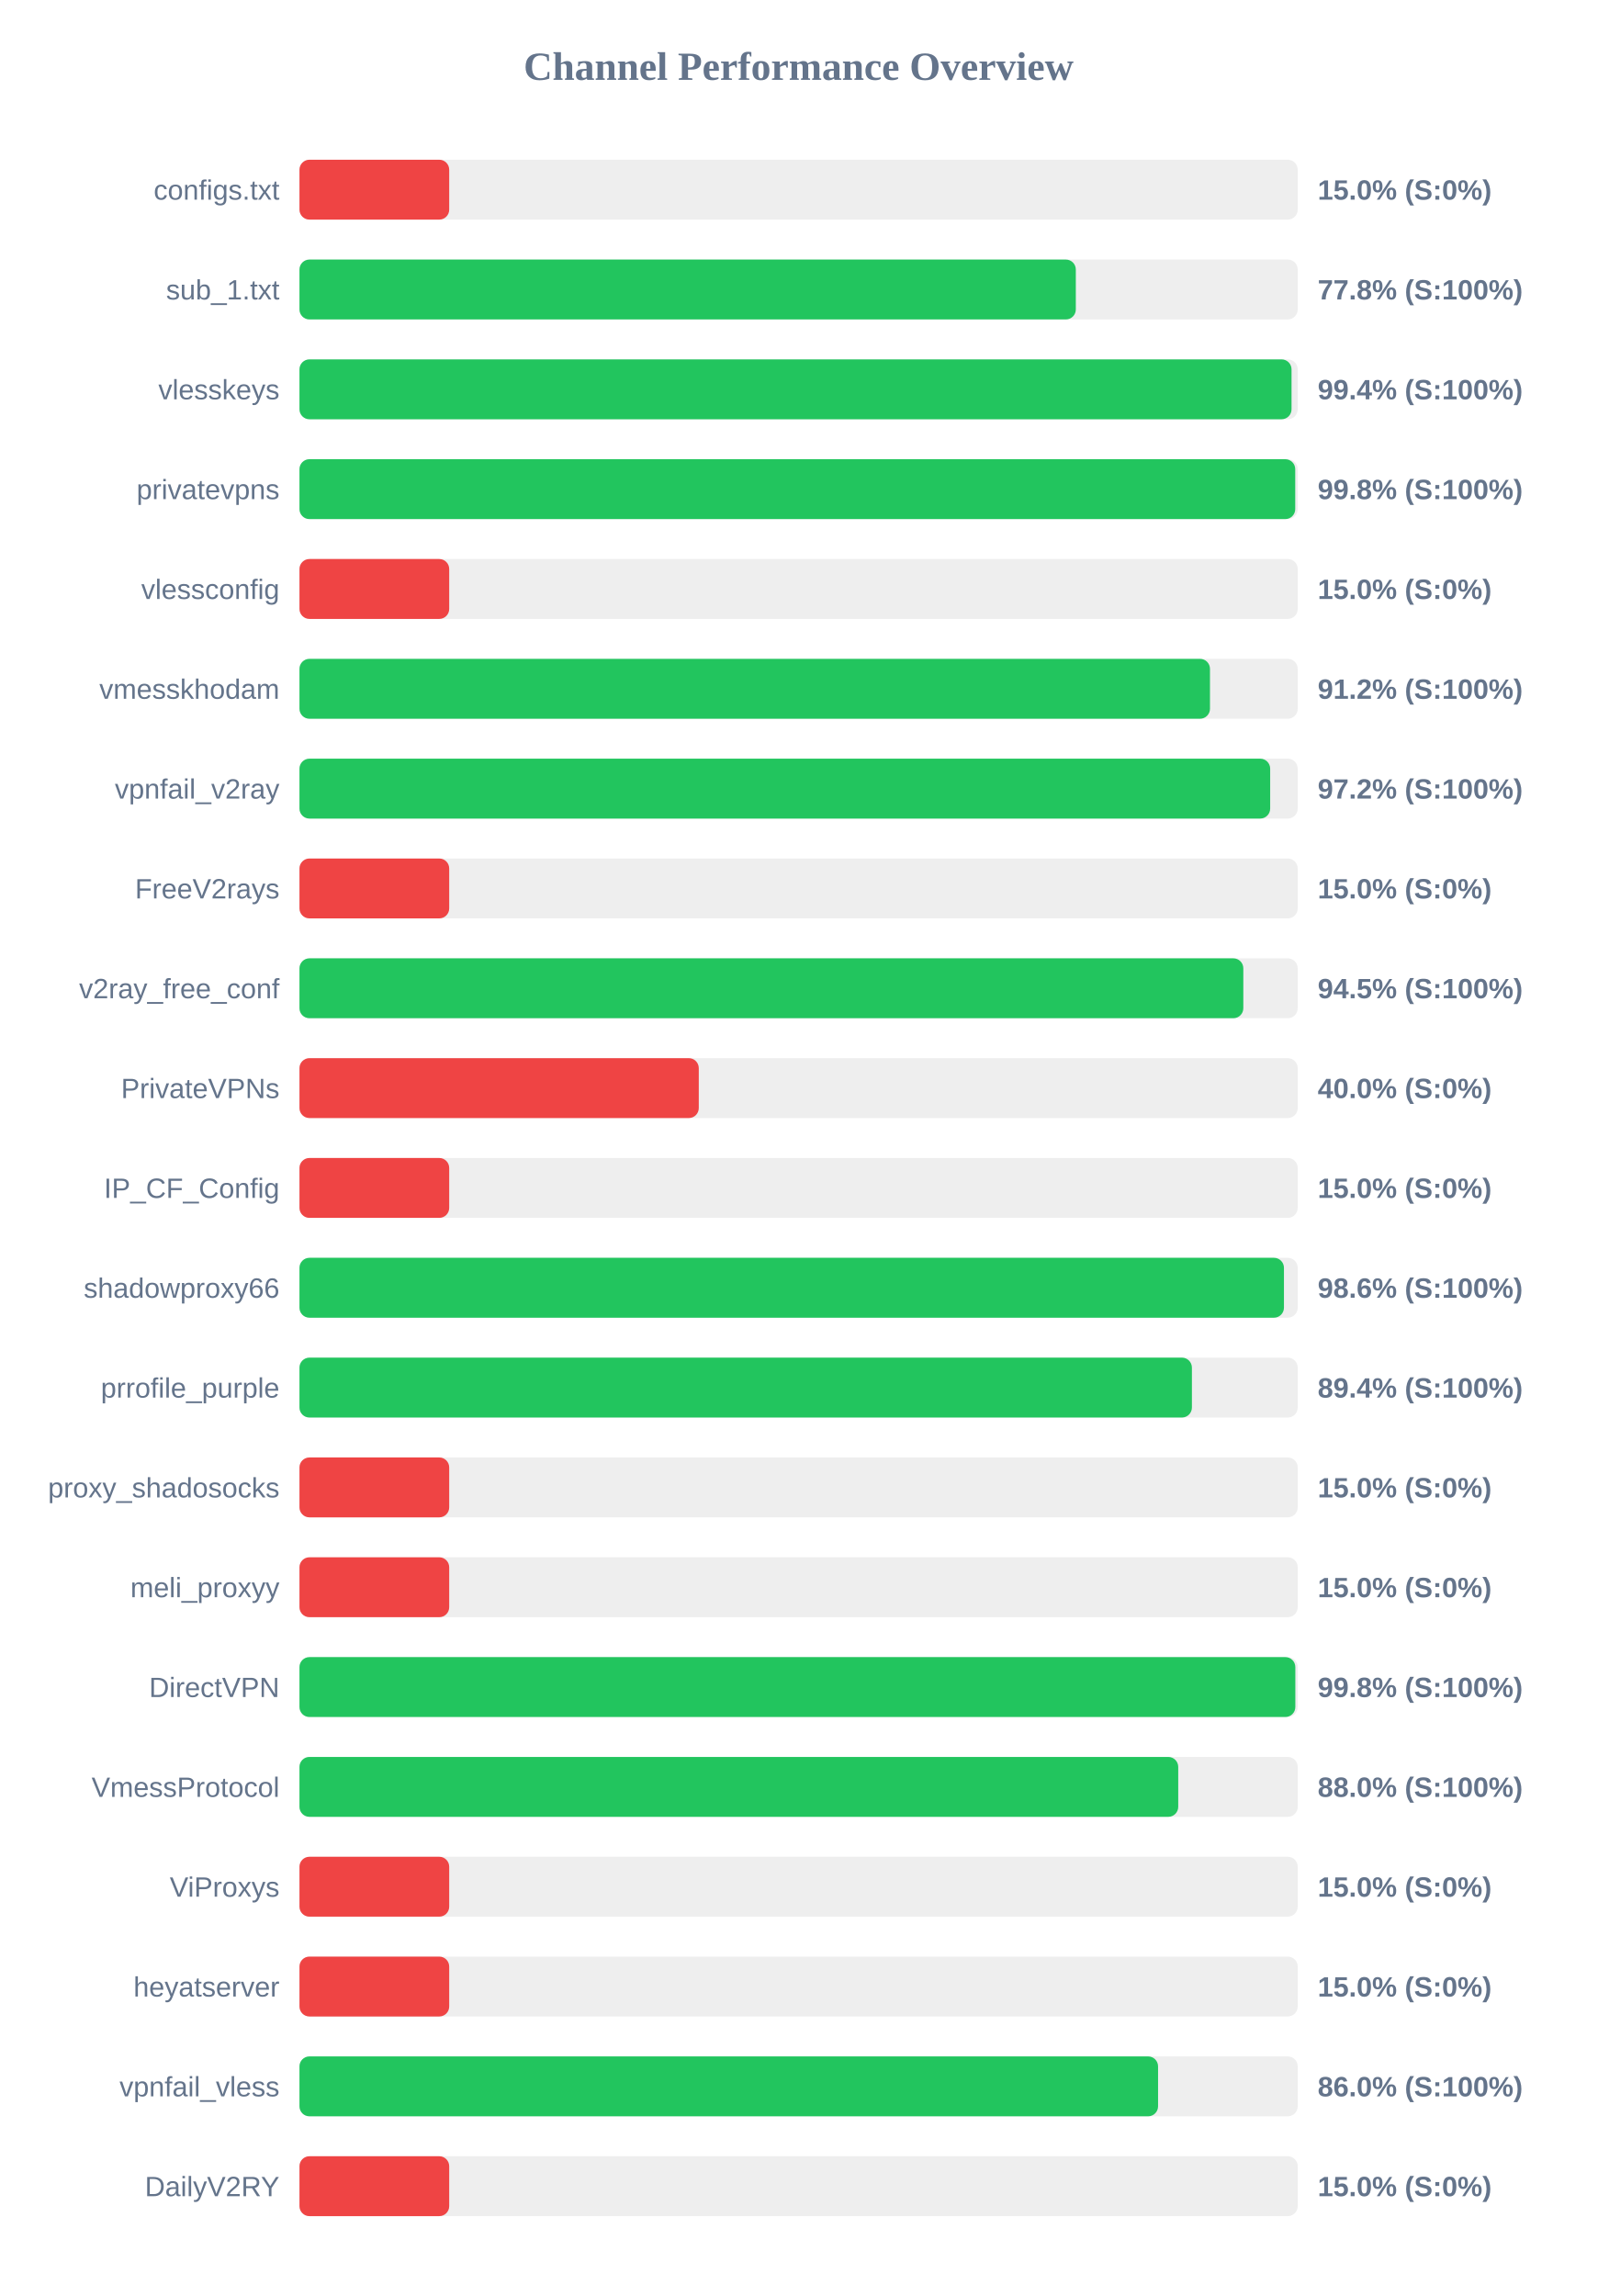
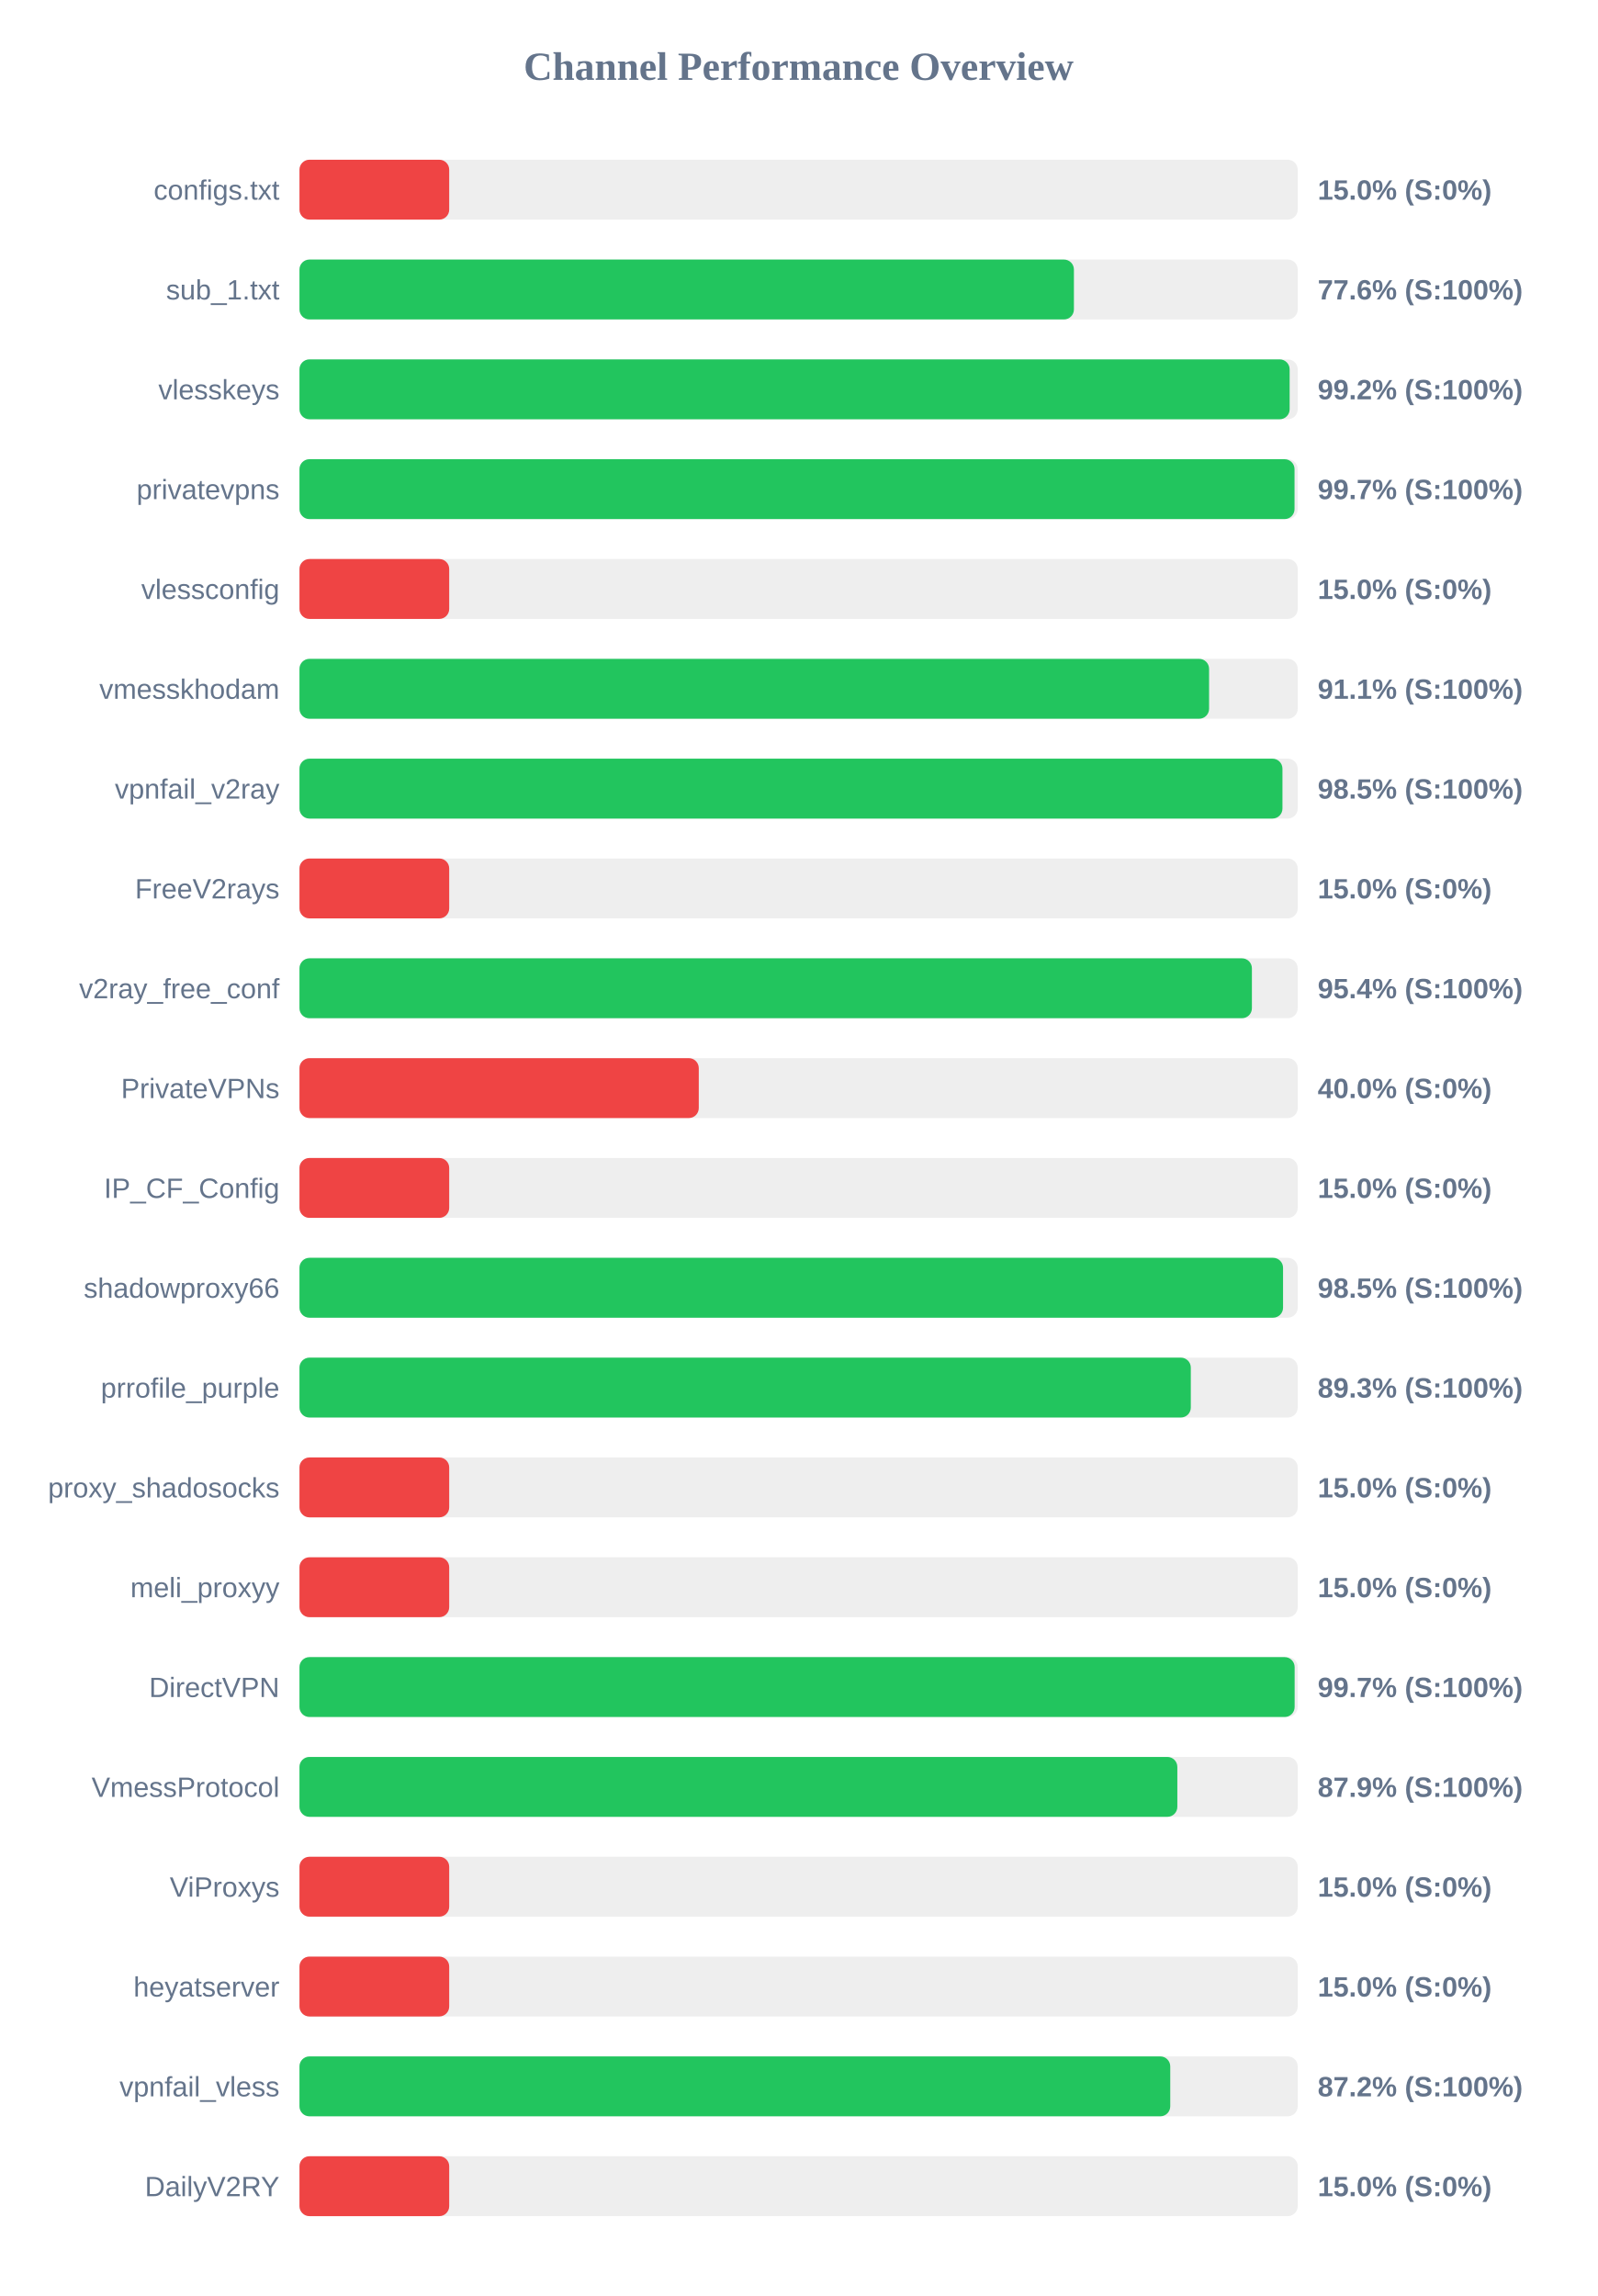
<svg xmlns="http://www.w3.org/2000/svg" width="800" height="1150" version="1.1">
  <style>
        .row { font: 14px Arial; fill: #64748b; }
        .score { font: bold 14px Arial; fill: #64748b; }
    </style>
  <text x="400" y="40" text-anchor="middle" font-size="20px" font-weight="bold" fill="#64748b">Channel Performance Overview</text>
  <rect x="150" y="80" width="500" height="30" fill="#eee" rx="5" />
  <rect x="150" y="80" width="75.0" height="30" fill="#ef4444" rx="5" />
  <text x="140" y="100" text-anchor="end" class="row">configs.txt</text>
  <text x="660" y="100" text-anchor="start" class="score">15.0% (S:0%)</text>
  <rect x="150" y="130" width="500" height="30" fill="#eee" rx="5" />
-   <rect x="150" y="130" width="388.85" height="30" fill="#22c55e" rx="5" />
+   <rect x="150" y="130" width="387.9" height="30" fill="#22c55e" rx="5" />
  <text x="140" y="150" text-anchor="end" class="row">sub_1.txt</text>
-   <text x="660" y="150" text-anchor="start" class="score">77.8% (S:100%)</text>
+   <text x="660" y="150" text-anchor="start" class="score">77.6% (S:100%)</text>
  <rect x="150" y="180" width="500" height="30" fill="#eee" rx="5" />
-   <rect x="150" y="180" width="496.9" height="30" fill="#22c55e" rx="5" />
+   <rect x="150" y="180" width="495.95" height="30" fill="#22c55e" rx="5" />
  <text x="140" y="200" text-anchor="end" class="row">vlesskeys</text>
-   <text x="660" y="200" text-anchor="start" class="score">99.4% (S:100%)</text>
+   <text x="660" y="200" text-anchor="start" class="score">99.2% (S:100%)</text>
  <rect x="150" y="230" width="500" height="30" fill="#eee" rx="5" />
-   <rect x="150" y="230" width="498.75" height="30" fill="#22c55e" rx="5" />
+   <rect x="150" y="230" width="498.4" height="30" fill="#22c55e" rx="5" />
  <text x="140" y="250" text-anchor="end" class="row">privatevpns</text>
-   <text x="660" y="250" text-anchor="start" class="score">99.8% (S:100%)</text>
+   <text x="660" y="250" text-anchor="start" class="score">99.7% (S:100%)</text>
  <rect x="150" y="280" width="500" height="30" fill="#eee" rx="5" />
  <rect x="150" y="280" width="75.0" height="30" fill="#ef4444" rx="5" />
  <text x="140" y="300" text-anchor="end" class="row">vlessconfig</text>
  <text x="660" y="300" text-anchor="start" class="score">15.0% (S:0%)</text>
  <rect x="150" y="330" width="500" height="30" fill="#eee" rx="5" />
-   <rect x="150" y="330" width="456.05" height="30" fill="#22c55e" rx="5" />
+   <rect x="150" y="330" width="455.6" height="30" fill="#22c55e" rx="5" />
  <text x="140" y="350" text-anchor="end" class="row">vmesskhodam</text>
-   <text x="660" y="350" text-anchor="start" class="score">91.2% (S:100%)</text>
+   <text x="660" y="350" text-anchor="start" class="score">91.1% (S:100%)</text>
  <rect x="150" y="380" width="500" height="30" fill="#eee" rx="5" />
-   <rect x="150" y="380" width="486.2" height="30" fill="#22c55e" rx="5" />
+   <rect x="150" y="380" width="492.35" height="30" fill="#22c55e" rx="5" />
  <text x="140" y="400" text-anchor="end" class="row">vpnfail_v2ray</text>
-   <text x="660" y="400" text-anchor="start" class="score">97.2% (S:100%)</text>
+   <text x="660" y="400" text-anchor="start" class="score">98.5% (S:100%)</text>
  <rect x="150" y="430" width="500" height="30" fill="#eee" rx="5" />
  <rect x="150" y="430" width="75.0" height="30" fill="#ef4444" rx="5" />
  <text x="140" y="450" text-anchor="end" class="row">FreeV2rays</text>
  <text x="660" y="450" text-anchor="start" class="score">15.0% (S:0%)</text>
  <rect x="150" y="480" width="500" height="30" fill="#eee" rx="5" />
-   <rect x="150" y="480" width="472.75" height="30" fill="#22c55e" rx="5" />
+   <rect x="150" y="480" width="477.05" height="30" fill="#22c55e" rx="5" />
  <text x="140" y="500" text-anchor="end" class="row">v2ray_free_conf</text>
-   <text x="660" y="500" text-anchor="start" class="score">94.5% (S:100%)</text>
+   <text x="660" y="500" text-anchor="start" class="score">95.4% (S:100%)</text>
  <rect x="150" y="530" width="500" height="30" fill="#eee" rx="5" />
  <rect x="150" y="530" width="200.0" height="30" fill="#ef4444" rx="5" />
  <text x="140" y="550" text-anchor="end" class="row">PrivateVPNs</text>
  <text x="660" y="550" text-anchor="start" class="score">40.0% (S:0%)</text>
  <rect x="150" y="580" width="500" height="30" fill="#eee" rx="5" />
  <rect x="150" y="580" width="75.0" height="30" fill="#ef4444" rx="5" />
  <text x="140" y="600" text-anchor="end" class="row">IP_CF_Config</text>
  <text x="660" y="600" text-anchor="start" class="score">15.0% (S:0%)</text>
  <rect x="150" y="630" width="500" height="30" fill="#eee" rx="5" />
-   <rect x="150" y="630" width="493.1" height="30" fill="#22c55e" rx="5" />
+   <rect x="150" y="630" width="492.65" height="30" fill="#22c55e" rx="5" />
  <text x="140" y="650" text-anchor="end" class="row">shadowproxy66</text>
-   <text x="660" y="650" text-anchor="start" class="score">98.6% (S:100%)</text>
+   <text x="660" y="650" text-anchor="start" class="score">98.5% (S:100%)</text>
  <rect x="150" y="680" width="500" height="30" fill="#eee" rx="5" />
-   <rect x="150" y="680" width="447.0" height="30" fill="#22c55e" rx="5" />
+   <rect x="150" y="680" width="446.45" height="30" fill="#22c55e" rx="5" />
  <text x="140" y="700" text-anchor="end" class="row">prrofile_purple</text>
-   <text x="660" y="700" text-anchor="start" class="score">89.4% (S:100%)</text>
+   <text x="660" y="700" text-anchor="start" class="score">89.3% (S:100%)</text>
  <rect x="150" y="730" width="500" height="30" fill="#eee" rx="5" />
  <rect x="150" y="730" width="75.0" height="30" fill="#ef4444" rx="5" />
  <text x="140" y="750" text-anchor="end" class="row">proxy_shadosocks</text>
  <text x="660" y="750" text-anchor="start" class="score">15.0% (S:0%)</text>
  <rect x="150" y="780" width="500" height="30" fill="#eee" rx="5" />
  <rect x="150" y="780" width="75.0" height="30" fill="#ef4444" rx="5" />
  <text x="140" y="800" text-anchor="end" class="row">meli_proxyy</text>
  <text x="660" y="800" text-anchor="start" class="score">15.0% (S:0%)</text>
  <rect x="150" y="830" width="500" height="30" fill="#eee" rx="5" />
-   <rect x="150" y="830" width="498.8" height="30" fill="#22c55e" rx="5" />
+   <rect x="150" y="830" width="498.45" height="30" fill="#22c55e" rx="5" />
  <text x="140" y="850" text-anchor="end" class="row">DirectVPN</text>
-   <text x="660" y="850" text-anchor="start" class="score">99.8% (S:100%)</text>
+   <text x="660" y="850" text-anchor="start" class="score">99.7% (S:100%)</text>
  <rect x="150" y="880" width="500" height="30" fill="#eee" rx="5" />
-   <rect x="150" y="880" width="440.15" height="30" fill="#22c55e" rx="5" />
+   <rect x="150" y="880" width="439.7" height="30" fill="#22c55e" rx="5" />
  <text x="140" y="900" text-anchor="end" class="row">VmessProtocol</text>
-   <text x="660" y="900" text-anchor="start" class="score">88.0% (S:100%)</text>
+   <text x="660" y="900" text-anchor="start" class="score">87.9% (S:100%)</text>
  <rect x="150" y="930" width="500" height="30" fill="#eee" rx="5" />
  <rect x="150" y="930" width="75.0" height="30" fill="#ef4444" rx="5" />
  <text x="140" y="950" text-anchor="end" class="row">ViProxys</text>
  <text x="660" y="950" text-anchor="start" class="score">15.0% (S:0%)</text>
  <rect x="150" y="980" width="500" height="30" fill="#eee" rx="5" />
  <rect x="150" y="980" width="75.0" height="30" fill="#ef4444" rx="5" />
  <text x="140" y="1000" text-anchor="end" class="row">heyatserver</text>
  <text x="660" y="1000" text-anchor="start" class="score">15.0% (S:0%)</text>
  <rect x="150" y="1030" width="500" height="30" fill="#eee" rx="5" />
-   <rect x="150" y="1030" width="430.05" height="30" fill="#22c55e" rx="5" />
+   <rect x="150" y="1030" width="436.15" height="30" fill="#22c55e" rx="5" />
  <text x="140" y="1050" text-anchor="end" class="row">vpnfail_vless</text>
-   <text x="660" y="1050" text-anchor="start" class="score">86.0% (S:100%)</text>
+   <text x="660" y="1050" text-anchor="start" class="score">87.2% (S:100%)</text>
  <rect x="150" y="1080" width="500" height="30" fill="#eee" rx="5" />
  <rect x="150" y="1080" width="75.0" height="30" fill="#ef4444" rx="5" />
  <text x="140" y="1100" text-anchor="end" class="row">DailyV2RY</text>
  <text x="660" y="1100" text-anchor="start" class="score">15.0% (S:0%)</text>
</svg>
